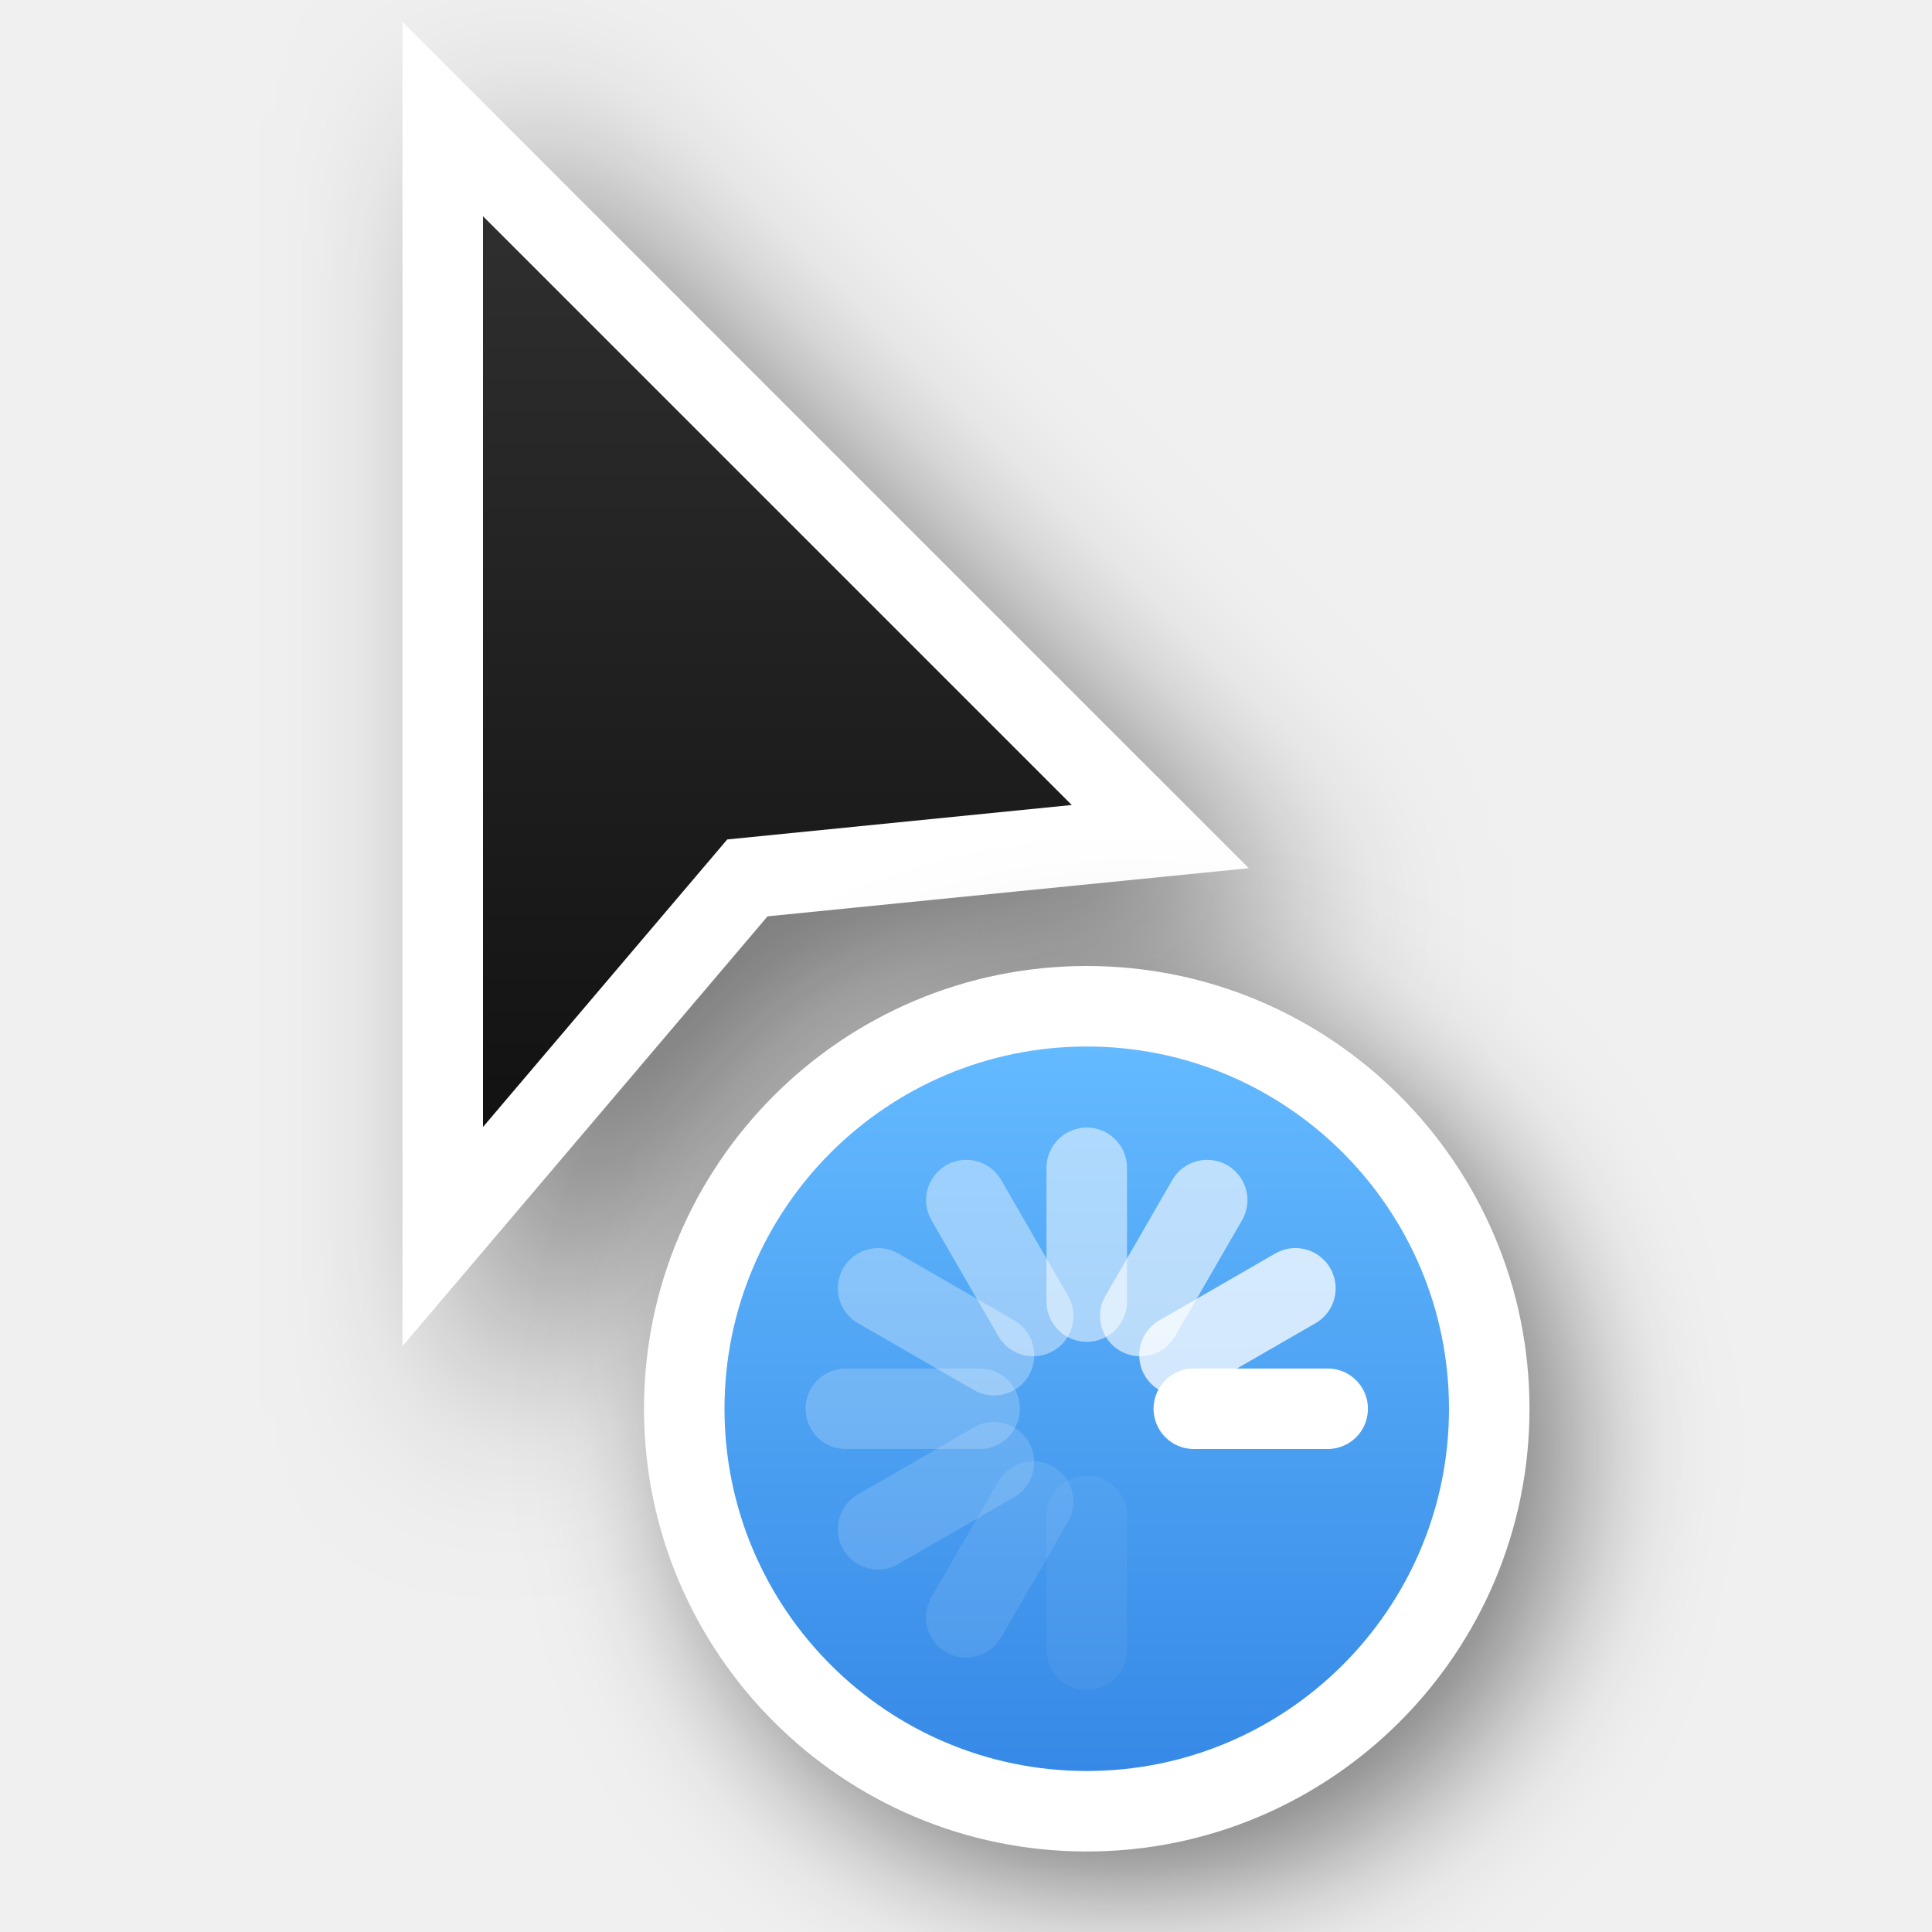
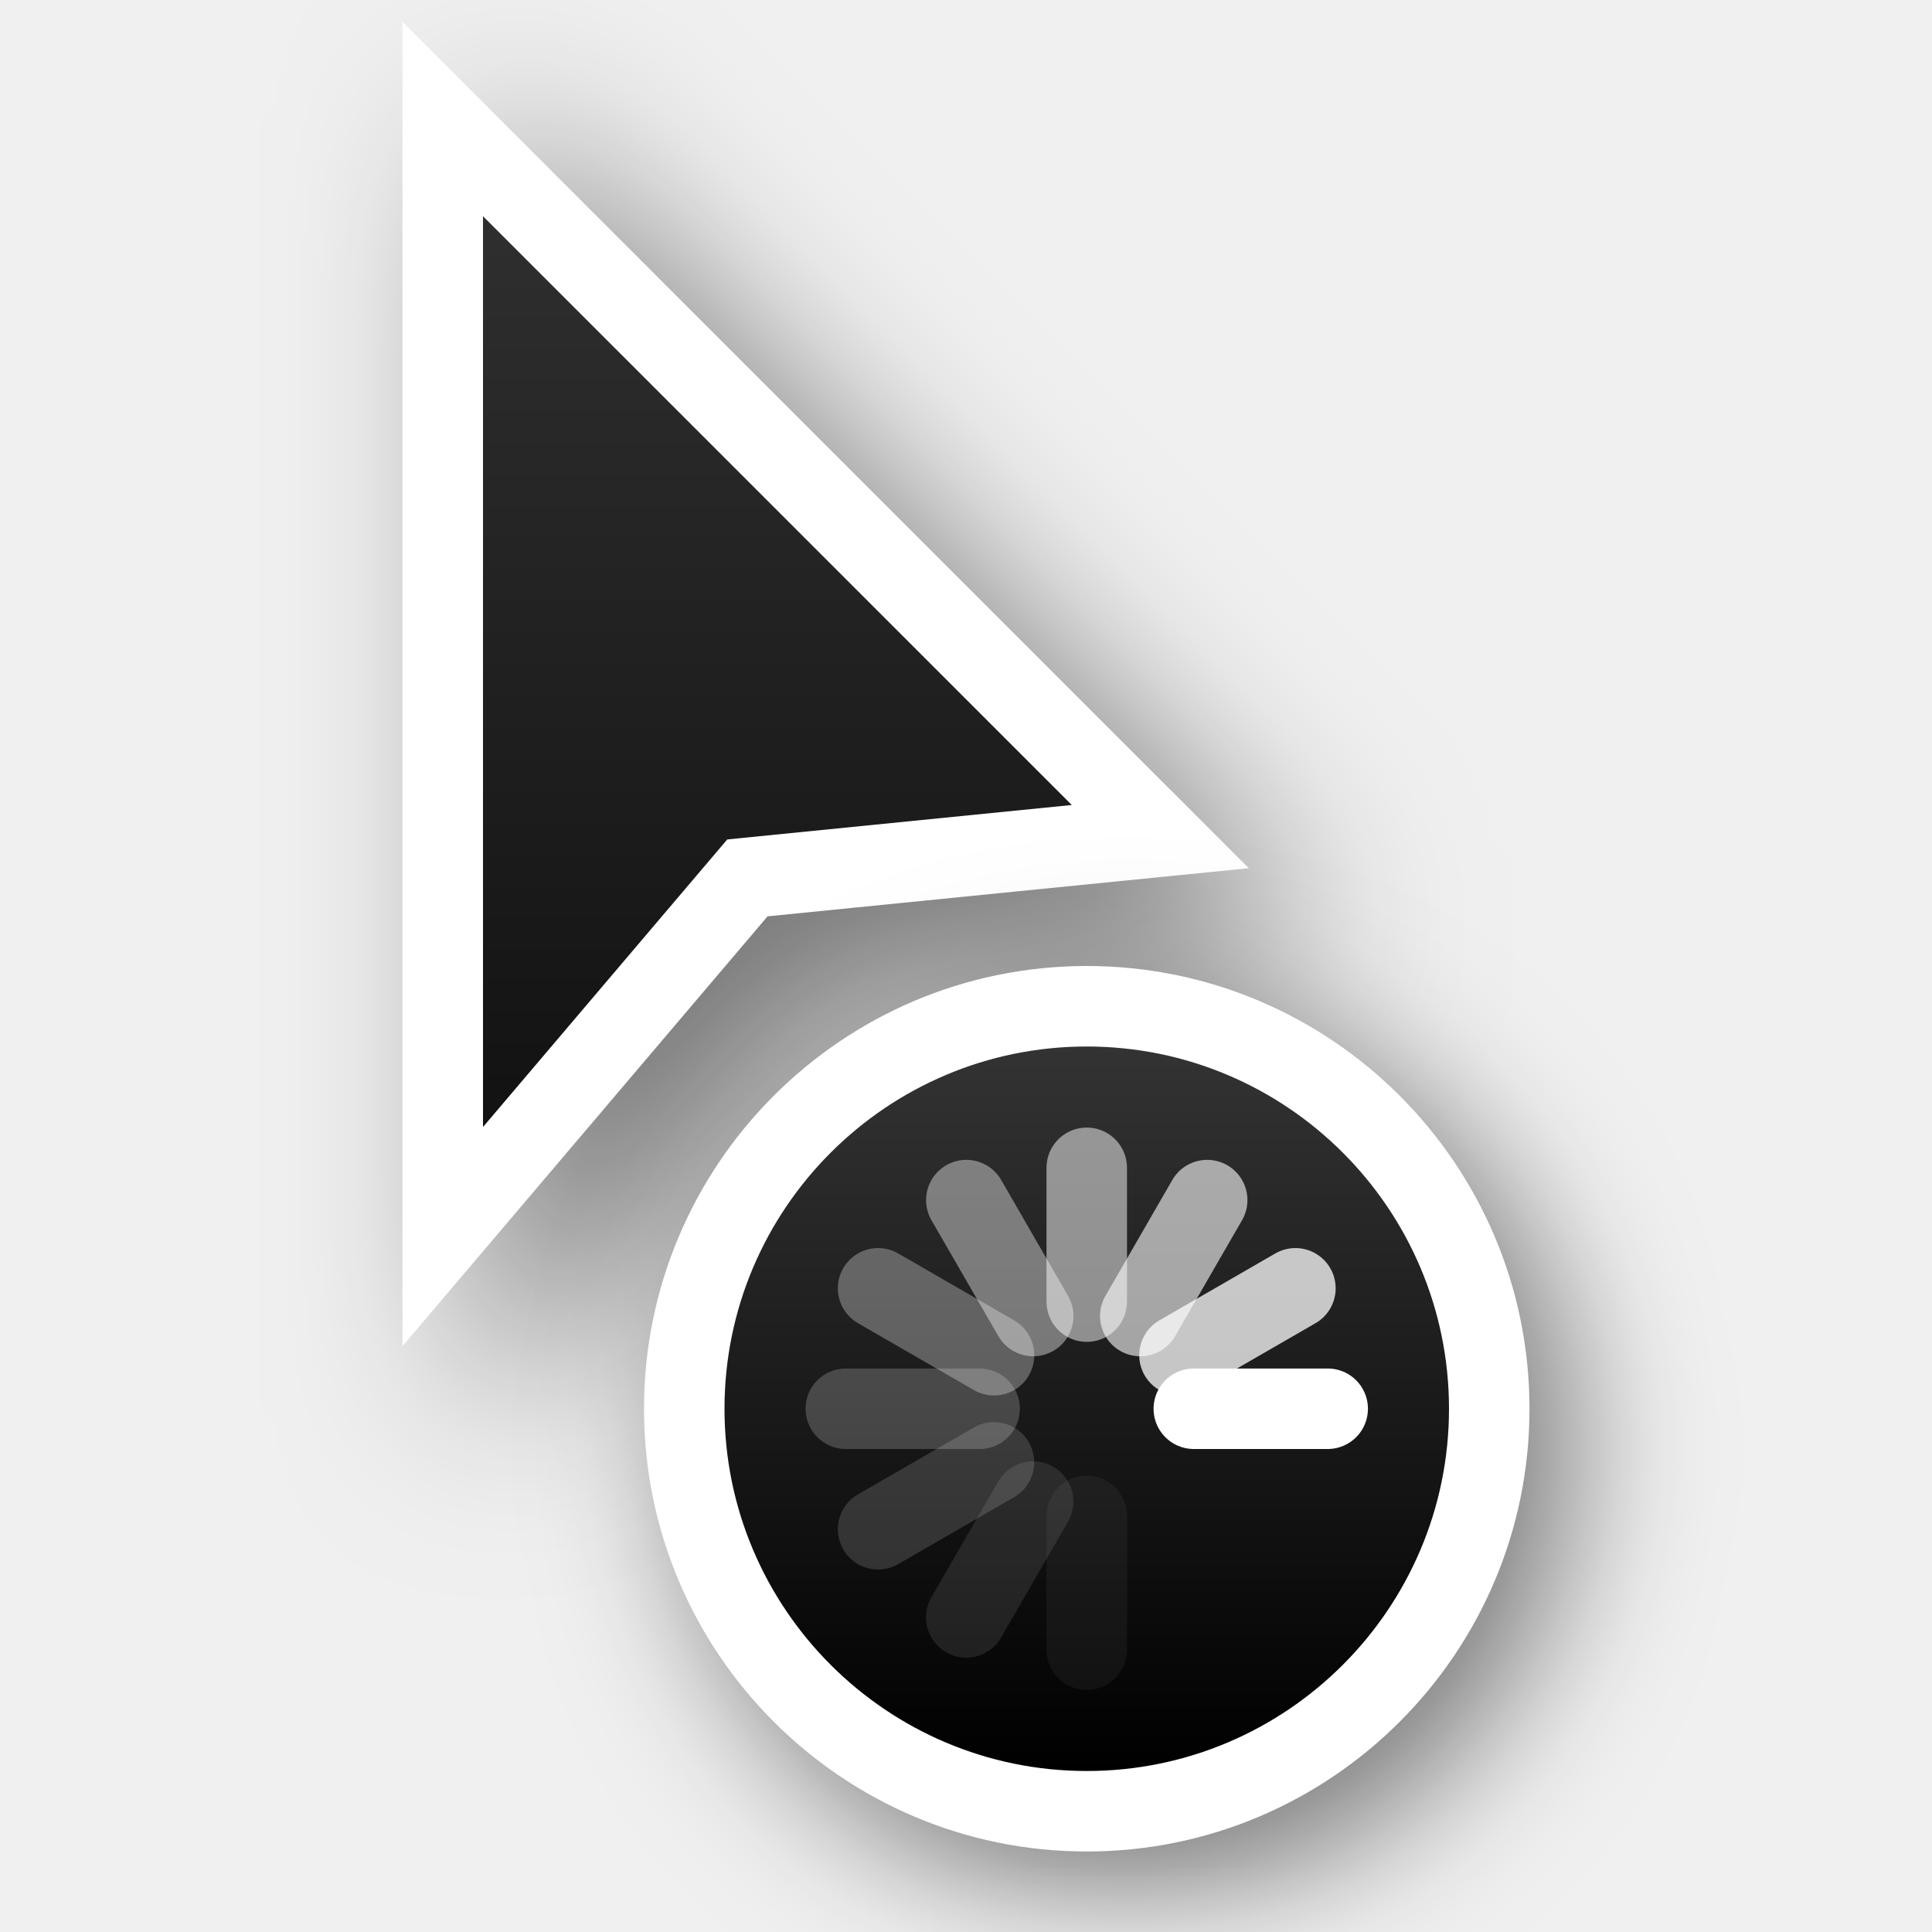
<svg xmlns="http://www.w3.org/2000/svg" xmlns:xlink="http://www.w3.org/1999/xlink" version="1.0" id="svg2" height="24" width="24">
  <defs id="defs4">
-     <linearGradient id="linearGradient2">
-       <stop id="stop1" offset="0" style="stop-color:#3689e6;stop-opacity:1;" />
-       <stop id="stop2" offset="1" style="stop-color:#64baff;stop-opacity:1;" />
-     </linearGradient>
    <filter height="1.948" y="-0.461" width="2.202" x="-0.519" id="filter26625-1-0" style="color-interpolation-filters:sRGB">
      <feGaussianBlur id="feGaussianBlur26627-4-6" stdDeviation="1.166" />
    </filter>
    <linearGradient y2="2" x2="9" y1="22" x1="9" gradientTransform="translate(-1,-1)" gradientUnits="userSpaceOnUse" id="linearGradient66921" xlink:href="#linearGradient13193" />
    <linearGradient id="linearGradient13193">
      <stop id="stop13195" offset="0" style="stop-color:#000000;stop-opacity:1" />
      <stop id="stop13197" offset="1" style="stop-color:#333333;stop-opacity:1" />
    </linearGradient>
    <filter height="1.702" y="-0.351" width="1.702" x="-0.351" id="filter66512-2" style="color-interpolation-filters:sRGB">
      <feGaussianBlur id="feGaussianBlur66514-9" stdDeviation="1.1" />
    </filter>
-     <linearGradient y2="247.5" x2="314" y1="247.5" x1="305" gradientTransform="rotate(-90,46.5,280.5)" gradientUnits="userSpaceOnUse" id="linearGradient66923" xlink:href="#linearGradient2" />
+     <linearGradient y2="247.5" x2="314" y1="247.5" x1="305" gradientTransform="rotate(-90,46.5,280.5)" gradientUnits="userSpaceOnUse" id="linearGradient66923" xlink:href="#linearGradient13193" />
  </defs>
  <g style="display:none" id="layer2" transform="translate(-15,-160)">
    <rect y="160" x="15" height="24" width="24" id="left_ptr" style="color:#000000;display:block;overflow:visible;visibility:visible;opacity:0.3;fill:#000000;fill-opacity:1;fill-rule:nonzero;stroke:none;stroke-width:1;marker:none;enable-background:accumulate" />
    <rect style="color:#000000;display:block;overflow:visible;visibility:visible;opacity:0.3;fill:#000000;fill-opacity:1;fill-rule:nonzero;stroke:none;stroke-width:1;marker:none;enable-background:accumulate" id="hand1" width="24" height="24" x="50" y="160" />
    <rect y="160" x="190" height="24" width="24" id="hand2" style="color:#000000;display:block;overflow:visible;visibility:visible;opacity:0.3;fill:#000000;fill-opacity:1;fill-rule:nonzero;stroke:none;stroke-width:1;marker:none;enable-background:accumulate" />
    <rect y="160" x="85" height="24" width="24" id="grabbing" style="color:#000000;display:block;overflow:visible;visibility:visible;opacity:0.3;fill:#000000;fill-opacity:1;fill-rule:nonzero;stroke:none;stroke-width:1;marker:none;enable-background:accumulate" />
    <rect style="color:#000000;display:block;overflow:visible;visibility:visible;opacity:0.3;fill:#000000;fill-opacity:1;fill-rule:nonzero;stroke:none;stroke-width:1;marker:none;enable-background:accumulate" id="plus" width="24" height="24" x="120" y="160" />
    <rect y="160" x="155" height="24" width="24" id="right_ptr" style="color:#000000;display:block;overflow:visible;visibility:visible;opacity:0.3;fill:#000000;fill-opacity:1;fill-rule:nonzero;stroke:none;stroke-width:1;marker:none;enable-background:accumulate" />
    <rect style="color:#000000;display:block;overflow:visible;visibility:visible;opacity:0.3;fill:#000000;fill-opacity:1;fill-rule:nonzero;stroke:none;stroke-width:1;marker:none;enable-background:accumulate" id="pencil" width="24.062" height="24" x="224.938" y="160" />
    <rect y="160" x="260" height="24" width="24" id="xterm" style="color:#000000;display:block;overflow:visible;visibility:visible;opacity:0.3;fill:#000000;fill-opacity:1;fill-rule:nonzero;stroke:none;stroke-width:1;marker:none;enable-background:accumulate" />
    <rect style="color:#000000;display:block;overflow:visible;visibility:visible;opacity:0.3;fill:#000000;fill-opacity:1;fill-rule:nonzero;stroke:none;stroke-width:1;marker:none;enable-background:accumulate" id="left_ptr_watch_0001" width="24" height="24" x="14" y="364" />
    <rect style="color:#000000;display:block;overflow:visible;visibility:visible;opacity:0.3;fill:#000000;fill-opacity:1;fill-rule:nonzero;stroke:none;stroke-width:1;marker:none;enable-background:accumulate" id="watch_0001" width="24" height="24" x="14" y="337" />
    <rect y="195" x="85" height="24" width="24" id="bottom_side" style="color:#000000;display:block;overflow:visible;visibility:visible;opacity:0.3;fill:#000000;fill-opacity:1;fill-rule:nonzero;stroke:none;stroke-width:1;marker:none;enable-background:accumulate" />
    <rect style="color:#000000;display:block;overflow:visible;visibility:visible;opacity:0.3;fill:#000000;fill-opacity:1;fill-rule:nonzero;stroke:none;stroke-width:1;marker:none;enable-background:accumulate" id="top_side" width="24" height="24" x="120" y="195" />
    <rect y="195" x="155" height="24" width="24" id="right_side" style="color:#000000;display:block;overflow:visible;visibility:visible;opacity:0.3;fill:#000000;fill-opacity:1;fill-rule:nonzero;stroke:none;stroke-width:1;marker:none;enable-background:accumulate" />
    <rect style="color:#000000;display:block;overflow:visible;visibility:visible;opacity:0.3;fill:#000000;fill-opacity:1;fill-rule:nonzero;stroke:none;stroke-width:1;marker:none;enable-background:accumulate" id="left_side" width="24.062" height="24" x="189.938" y="195" />
    <rect y="195" x="225" height="24" width="24" id="bottom_left_corner" style="color:#000000;display:block;overflow:visible;visibility:visible;opacity:0.3;fill:#000000;fill-opacity:1;fill-rule:nonzero;stroke:none;stroke-width:1;marker:none;enable-background:accumulate" />
    <rect style="color:#000000;display:block;overflow:visible;visibility:visible;opacity:0.3;fill:#000000;fill-opacity:1;fill-rule:nonzero;stroke:none;stroke-width:1;marker:none;enable-background:accumulate" id="bottom_right_corner" width="24" height="24" x="260" y="195" />
    <rect y="195" x="295" height="24" width="24" id="top_left_corner" style="color:#000000;display:block;overflow:visible;visibility:visible;opacity:0.3;fill:#000000;fill-opacity:1;fill-rule:nonzero;stroke:none;stroke-width:1;marker:none;enable-background:accumulate" />
    <rect y="195" x="15" height="24" width="24" id="question_arrow" style="color:#000000;display:block;overflow:visible;visibility:visible;opacity:0.3;fill:#000000;fill-opacity:1;fill-rule:nonzero;stroke:none;stroke-width:1;marker:none;enable-background:accumulate" />
    <rect style="color:#000000;display:block;overflow:visible;visibility:visible;opacity:0.3;fill:#000000;fill-opacity:1;fill-rule:nonzero;stroke:none;stroke-width:1;marker:none;enable-background:accumulate" id="top_right_corner" width="24" height="24" x="330" y="195" />
    <rect y="160" x="330" height="24" width="24" id="X_cursor" style="color:#000000;display:block;overflow:visible;visibility:visible;opacity:0.3;fill:#000000;fill-opacity:1;fill-rule:nonzero;stroke:none;stroke-width:1;marker:none;enable-background:accumulate" />
    <rect y="230.061" x="50" height="24" width="24" id="lr_angle" style="color:#000000;display:block;overflow:visible;visibility:visible;opacity:0.3;fill:#000000;fill-opacity:1;fill-rule:nonzero;stroke:none;stroke-width:1;marker:none;enable-background:accumulate" />
    <rect style="color:#000000;display:block;overflow:visible;visibility:visible;opacity:0.3;fill:#000000;fill-opacity:1;fill-rule:nonzero;stroke:none;stroke-width:1;marker:none;enable-background:accumulate" id="ul_angle" width="24" height="24" x="85" y="230.061" />
    <rect y="230.061" x="120" height="24" width="24" id="ur_angle" style="color:#000000;display:block;overflow:visible;visibility:visible;opacity:0.3;fill:#000000;fill-opacity:1;fill-rule:nonzero;stroke:none;stroke-width:1;marker:none;enable-background:accumulate" />
    <rect style="color:#000000;display:block;overflow:visible;visibility:visible;opacity:0.3;fill:#000000;fill-opacity:1;fill-rule:nonzero;stroke:none;stroke-width:1;marker:none;enable-background:accumulate" id="top_tee" width="24" height="24" x="155" y="230.061" />
    <rect y="230.061" x="189.938" height="24" width="24.062" id="bottom_tee" style="color:#000000;display:block;overflow:visible;visibility:visible;opacity:0.3;fill:#000000;fill-opacity:1;fill-rule:nonzero;stroke:none;stroke-width:1;marker:none;enable-background:accumulate" />
    <rect style="color:#000000;display:block;overflow:visible;visibility:visible;opacity:0.3;fill:#000000;fill-opacity:1;fill-rule:nonzero;stroke:none;stroke-width:1;marker:none;enable-background:accumulate" id="left_tee" width="24" height="24" x="225" y="230.061" />
    <rect y="230.061" x="260" height="24" width="24" id="right_tee" style="color:#000000;display:block;overflow:visible;visibility:visible;opacity:0.3;fill:#000000;fill-opacity:1;fill-rule:nonzero;stroke:none;stroke-width:1;marker:none;enable-background:accumulate" />
    <rect style="color:#000000;display:block;overflow:visible;visibility:visible;opacity:0.3;fill:#000000;fill-opacity:1;fill-rule:nonzero;stroke:none;stroke-width:1;marker:none;enable-background:accumulate" id="copy" width="24" height="23.939" x="295" y="230.061" />
    <rect style="color:#000000;display:block;overflow:visible;visibility:visible;opacity:0.3;fill:#000000;fill-opacity:1;fill-rule:nonzero;stroke:none;stroke-width:1;marker:none;enable-background:accumulate" id="ll_angle" width="24" height="24" x="15" y="230.061" />
    <rect y="230.061" x="330" height="24" width="24" id="move" style="color:#000000;display:block;overflow:visible;visibility:visible;opacity:0.3;fill:#000000;fill-opacity:1;fill-rule:nonzero;stroke:none;stroke-width:1;marker:none;enable-background:accumulate" />
    <rect style="color:#000000;display:block;overflow:visible;visibility:visible;opacity:0.3;fill:#000000;fill-opacity:1;fill-rule:nonzero;stroke:none;stroke-width:1;marker:none;enable-background:accumulate" id="circle" width="24" height="24" x="50" y="265.033" />
    <rect y="265.033" x="15" height="24" width="24" id="link" style="color:#000000;display:block;overflow:visible;visibility:visible;opacity:0.3;fill:#000000;fill-opacity:1;fill-rule:nonzero;stroke:none;stroke-width:1;marker:none;enable-background:accumulate" />
    <rect y="265" x="85" height="24.033" width="24" id="crossed_circle" style="color:#000000;display:block;overflow:visible;visibility:visible;opacity:0.3;fill:#000000;fill-opacity:1;fill-rule:nonzero;stroke:none;stroke-width:1;marker:none;enable-background:accumulate" />
    <rect style="color:#000000;display:block;overflow:visible;visibility:visible;opacity:0.3;fill:#000000;fill-opacity:1;fill-rule:nonzero;stroke:none;stroke-width:1;marker:none;enable-background:accumulate" id="cross" width="24" height="24" x="120" y="265" />
    <rect y="265" x="155" height="24" width="24" id="crosshair" style="color:#000000;display:block;overflow:visible;visibility:visible;opacity:0.3;fill:#000000;fill-opacity:1;fill-rule:nonzero;stroke:none;stroke-width:1;marker:none;enable-background:accumulate" />
    <rect y="265.033" x="224" height="24" width="24" id="dnd-ask" style="color:#000000;display:block;overflow:visible;visibility:visible;opacity:0.3;fill:#000000;fill-opacity:1;fill-rule:nonzero;stroke:none;stroke-width:1;marker:none;enable-background:accumulate" />
    <rect style="color:#000000;display:block;overflow:visible;visibility:visible;opacity:0.3;fill:#000000;fill-opacity:1;fill-rule:nonzero;stroke:none;stroke-width:1;marker:none;enable-background:accumulate" id="dnd-none" width="24" height="24" x="189" y="265.033" />
    <rect style="color:#000000;display:block;overflow:visible;visibility:visible;opacity:0.3;fill:#000000;fill-opacity:1;fill-rule:nonzero;stroke:none;stroke-width:1;marker:none;enable-background:accumulate" id="dnd-copy" width="24" height="24.033" x="259" y="265" />
    <rect y="265" x="294" height="24" width="24" id="dnd-link" style="color:#000000;display:block;overflow:visible;visibility:visible;opacity:0.3;fill:#000000;fill-opacity:1;fill-rule:nonzero;stroke:none;stroke-width:1;marker:none;enable-background:accumulate" />
    <rect style="color:#000000;display:block;overflow:visible;visibility:visible;opacity:0.3;fill:#000000;fill-opacity:1;fill-rule:nonzero;stroke:none;stroke-width:1;marker:none;enable-background:accumulate" id="dnd-move" width="24" height="24" x="329" y="265" />
    <rect y="300" x="50" height="24" width="24" id="bd_double_arrow" style="color:#000000;display:block;overflow:visible;visibility:visible;opacity:0.3;fill:#000000;fill-opacity:1;fill-rule:nonzero;stroke:none;stroke-width:1;marker:none;enable-background:accumulate" />
    <rect style="color:#000000;display:block;overflow:visible;visibility:visible;opacity:0.3;fill:#000000;fill-opacity:1;fill-rule:nonzero;stroke:none;stroke-width:1;marker:none;enable-background:accumulate" id="fd_double_arrow" width="24" height="24" x="15" y="300" />
    <rect style="color:#000000;display:block;overflow:visible;visibility:visible;opacity:0.3;fill:#000000;fill-opacity:1;fill-rule:nonzero;stroke:none;stroke-width:1;marker:none;enable-background:accumulate" id="sb_v_double_arrow" width="24" height="24.033" x="85" y="299.967" />
    <rect y="299.967" x="120" height="24" width="24" id="sb_h_double_arrow" style="color:#000000;display:block;overflow:visible;visibility:visible;opacity:0.3;fill:#000000;fill-opacity:1;fill-rule:nonzero;stroke:none;stroke-width:1;marker:none;enable-background:accumulate" />
    <rect style="color:#000000;display:block;overflow:visible;visibility:visible;opacity:0.3;fill:#000000;fill-opacity:1;fill-rule:nonzero;stroke:none;stroke-width:1;marker:none;enable-background:accumulate" id="sb_right_arrow" width="24" height="24" x="155" y="299.967" />
    <rect style="color:#000000;display:block;overflow:visible;visibility:visible;opacity:0.3;fill:#000000;fill-opacity:1;fill-rule:nonzero;stroke:none;stroke-width:1;marker:none;enable-background:accumulate" id="sb_up_arrow" width="24" height="24" x="224" y="300" />
    <rect y="300" x="189" height="24" width="24" id="sb_left_arrow" style="color:#000000;display:block;overflow:visible;visibility:visible;opacity:0.3;fill:#000000;fill-opacity:1;fill-rule:nonzero;stroke:none;stroke-width:1;marker:none;enable-background:accumulate" />
    <rect y="299.967" x="259" height="24.033" width="24" id="sb_down_arrow" style="color:#000000;display:block;overflow:visible;visibility:visible;opacity:0.3;fill:#000000;fill-opacity:1;fill-rule:nonzero;stroke:none;stroke-width:1;marker:none;enable-background:accumulate" />
    <rect style="color:#000000;display:block;overflow:visible;visibility:visible;opacity:0.3;fill:#000000;fill-opacity:1;fill-rule:nonzero;stroke:none;stroke-width:1;marker:none;enable-background:accumulate" id="tcross" width="24" height="24.033" x="294" y="299.967" />
    <rect y="300" x="329" height="24" width="24" id="dotbox" style="color:#000000;display:block;overflow:visible;visibility:visible;opacity:0.3;fill:#000000;fill-opacity:1;fill-rule:nonzero;stroke:none;stroke-width:1;marker:none;enable-background:accumulate" />
    <rect y="337" x="42" height="24" width="24" id="watch_0002" style="color:#000000;display:block;overflow:visible;visibility:visible;opacity:0.3;fill:#000000;fill-opacity:1;fill-rule:nonzero;stroke:none;stroke-width:1;marker:none;enable-background:accumulate" />
    <rect y="337" x="70" height="24" width="24" id="watch_0003" style="color:#000000;display:block;overflow:visible;visibility:visible;opacity:0.3;fill:#000000;fill-opacity:1;fill-rule:nonzero;stroke:none;stroke-width:1;marker:none;enable-background:accumulate" />
    <rect style="color:#000000;display:block;overflow:visible;visibility:visible;opacity:0.3;fill:#000000;fill-opacity:1;fill-rule:nonzero;stroke:none;stroke-width:1;marker:none;enable-background:accumulate" id="watch_0004" width="24" height="24" x="98" y="337" />
    <rect y="337" x="126" height="24" width="24" id="watch_0005" style="color:#000000;display:block;overflow:visible;visibility:visible;opacity:0.3;fill:#000000;fill-opacity:1;fill-rule:nonzero;stroke:none;stroke-width:1;marker:none;enable-background:accumulate" />
    <rect style="color:#000000;display:block;overflow:visible;visibility:visible;opacity:0.3;fill:#000000;fill-opacity:1;fill-rule:nonzero;stroke:none;stroke-width:1;marker:none;enable-background:accumulate" id="watch_0006" width="24" height="24" x="154" y="337" />
    <rect style="color:#000000;display:block;overflow:visible;visibility:visible;opacity:0.3;fill:#000000;fill-opacity:1;fill-rule:nonzero;stroke:none;stroke-width:1;marker:none;enable-background:accumulate" id="watch_0007" width="24" height="24" x="182" y="337" />
    <rect y="337" x="210" height="24" width="24" id="watch_0008" style="color:#000000;display:block;overflow:visible;visibility:visible;opacity:0.3;fill:#000000;fill-opacity:1;fill-rule:nonzero;stroke:none;stroke-width:1;marker:none;enable-background:accumulate" />
    <rect y="364" x="42" height="24" width="24" id="left_ptr_watch_0002" style="color:#000000;display:block;overflow:visible;visibility:visible;opacity:0.3;fill:#000000;fill-opacity:1;fill-rule:nonzero;stroke:none;stroke-width:1;marker:none;enable-background:accumulate" />
    <rect style="color:#000000;display:block;overflow:visible;visibility:visible;opacity:0.3;fill:#000000;fill-opacity:1;fill-rule:nonzero;stroke:none;stroke-width:1;marker:none;enable-background:accumulate" id="left_ptr_watch_0003" width="24" height="24" x="70" y="364" />
    <rect style="color:#000000;display:block;overflow:visible;visibility:visible;opacity:0.3;fill:#000000;fill-opacity:1;fill-rule:nonzero;stroke:none;stroke-width:1;marker:none;enable-background:accumulate" id="left_ptr_watch_0004" width="24" height="24" x="98" y="364" />
    <rect y="364" x="126" height="24" width="24" id="left_ptr_watch_0005" style="color:#000000;display:block;overflow:visible;visibility:visible;opacity:0.3;fill:#000000;fill-opacity:1;fill-rule:nonzero;stroke:none;stroke-width:1;marker:none;enable-background:accumulate" />
    <rect style="color:#000000;display:block;overflow:visible;visibility:visible;opacity:0.3;fill:#000000;fill-opacity:1;fill-rule:nonzero;stroke:none;stroke-width:1;marker:none;enable-background:accumulate" id="left_ptr_watch_0006" width="24" height="24" x="154" y="364" />
    <rect y="364" x="182" height="24" width="24" id="left_ptr_watch_0007" style="color:#000000;display:block;overflow:visible;visibility:visible;opacity:0.3;fill:#000000;fill-opacity:1;fill-rule:nonzero;stroke:none;stroke-width:1;marker:none;enable-background:accumulate" />
    <rect y="364" x="210" height="24" width="24" id="left_ptr_watch_0008" style="color:#000000;display:block;overflow:visible;visibility:visible;opacity:0.3;fill:#000000;fill-opacity:1;fill-rule:nonzero;stroke:none;stroke-width:1;marker:none;enable-background:accumulate" />
    <rect y="337" x="238" height="24" width="24" id="watch_0009" style="color:#000000;display:block;overflow:visible;visibility:visible;opacity:0.3;fill:#000000;fill-opacity:1;fill-rule:nonzero;stroke:none;stroke-width:1;marker:none;enable-background:accumulate" />
    <rect style="color:#000000;display:block;overflow:visible;visibility:visible;opacity:0.3;fill:#000000;fill-opacity:1;fill-rule:nonzero;stroke:none;stroke-width:1;marker:none;enable-background:accumulate" id="watch_0010" width="24" height="24" x="266" y="337" />
    <rect style="color:#000000;display:block;overflow:visible;visibility:visible;opacity:0.3;fill:#000000;fill-opacity:1;fill-rule:nonzero;stroke:none;stroke-width:1;marker:none;enable-background:accumulate" id="watch_0011" width="24" height="24" x="294" y="337" />
    <rect y="337" x="322" height="24" width="24" id="watch_0012" style="color:#000000;display:block;overflow:visible;visibility:visible;opacity:0.3;fill:#000000;fill-opacity:1;fill-rule:nonzero;stroke:none;stroke-width:1;marker:none;enable-background:accumulate" />
    <rect style="color:#000000;display:block;overflow:visible;visibility:visible;opacity:0.3;fill:#000000;fill-opacity:1;fill-rule:nonzero;stroke:none;stroke-width:1;marker:none;enable-background:accumulate" id="watch_0013" width="24" height="24" x="350" y="337" />
    <rect y="337" x="378" height="24" width="24" id="watch_0014" style="color:#000000;display:block;overflow:visible;visibility:visible;opacity:0.3;fill:#000000;fill-opacity:1;fill-rule:nonzero;stroke:none;stroke-width:1;marker:none;enable-background:accumulate" />
    <rect y="337" x="406" height="24" width="24" id="watch_0015" style="color:#000000;display:block;overflow:visible;visibility:visible;opacity:0.3;fill:#000000;fill-opacity:1;fill-rule:nonzero;stroke:none;stroke-width:1;marker:none;enable-background:accumulate" />
    <rect style="color:#000000;display:block;overflow:visible;visibility:visible;opacity:0.3;fill:#000000;fill-opacity:1;fill-rule:nonzero;stroke:none;stroke-width:1;marker:none;enable-background:accumulate" id="watch_0016" width="24" height="24" x="434" y="337" />
  </g>
  <path style="opacity:0.5;fill:#000000;fill-opacity:1;fill-rule:evenodd;stroke:#000000;stroke-width:2;stroke-linecap:butt;stroke-linejoin:miter;stroke-miterlimit:4;stroke-dasharray:none;stroke-opacity:1;filter:url(#filter26625-1-0)" d="M 7,3.686 V 15 L 10.034,11.428 14.314,11 Z" id="path66606" />
  <path id="path66608" d="M 6,2.686 V 14 L 9.034,10.428 13.314,10 Z" style="fill:none;fill-opacity:1;fill-rule:evenodd;stroke:#ffffff;stroke-width:2;stroke-linecap:butt;stroke-linejoin:miter;stroke-miterlimit:4;stroke-dasharray:none;stroke-opacity:1" />
  <path style="fill:url(#linearGradient66921);fill-opacity:1;fill-rule:evenodd;stroke:none;stroke-width:2;stroke-linecap:butt;stroke-linejoin:miter;stroke-miterlimit:4;stroke-dasharray:none;stroke-opacity:1" d="M 6,2.686 V 14 L 9.034,10.428 13.314,10 Z" id="path66610" />
  <path d="m 16.111,13.611 c -3.035,0 -5.5,2.465 -5.5,5.5 0,3.035 2.465,5.5 5.5,5.5 3.035,0 5.5,-2.465 5.5,-5.5 0,-3.035 -2.465,-5.5 -5.5,-5.5 z" id="path66612" style="color:#000000;display:inline;overflow:visible;visibility:visible;opacity:0.5;fill:#000000;fill-opacity:1;fill-rule:nonzero;stroke:#000000;stroke-width:2.444;stroke-linecap:round;stroke-linejoin:round;stroke-miterlimit:4;stroke-dasharray:none;stroke-dashoffset:0;stroke-opacity:1;marker:none;filter:url(#filter66512-2);enable-background:accumulate" transform="matrix(0.8181818,0,0,0.8181818,0.818182,2.36364)" />
  <path style="color:#000000;display:inline;overflow:visible;visibility:visible;fill:#ffffff;fill-opacity:1;fill-rule:nonzero;stroke:none;stroke-width:1;stroke-linecap:round;stroke-linejoin:round;stroke-miterlimit:4;stroke-dasharray:none;stroke-dashoffset:0;stroke-opacity:1;marker:none;enable-background:accumulate" id="path66628" d="m 13.5,12 c -3.035,0 -5.5,2.465 -5.5,5.5 0,3.035 2.465,5.5 5.5,5.5 3.035,0 5.5,-2.465 5.5,-5.5 0,-3.035 -2.465,-5.5 -5.5,-5.5 z" />
  <path d="m 9,17.5 c 0,2.483 2.017,4.5 4.5,4.5 2.483,0 4.5,-2.017 4.5,-4.5 0,-2.483 -2.017,-4.5 -4.5,-4.5 -2.483,0 -4.5,2.017 -4.5,4.5 z" id="path66638" style="color:#000000;display:inline;overflow:visible;visibility:visible;fill:url(#linearGradient66923);fill-opacity:1;fill-rule:nonzero;stroke:none;stroke-width:1;stroke-linecap:round;stroke-linejoin:round;stroke-miterlimit:4;stroke-dasharray:none;stroke-dashoffset:0;stroke-opacity:1;marker:none;enable-background:accumulate" />
  <circle transform="rotate(90)" style="opacity:0.2;fill:none;fill-opacity:1;stroke:none;stroke-width:1;stroke-linecap:round;stroke-linejoin:miter;stroke-miterlimit:4;stroke-dasharray:none;stroke-dashoffset:0;stroke-opacity:1" id="circle25514" cx="17.5" cy="-13.5" r="4.5" />
  <circle r="4.5" cy="-21.92" cx="2.828" id="circle67208" style="opacity:0.2;fill:none;fill-opacity:1;stroke:none;stroke-width:1;stroke-linecap:round;stroke-linejoin:miter;stroke-miterlimit:4;stroke-dasharray:none;stroke-dashoffset:0;stroke-opacity:1" transform="rotate(135)" />
  <circle transform="scale(-1)" style="opacity:0.2;fill:none;fill-opacity:1;stroke:none;stroke-width:1;stroke-linecap:round;stroke-linejoin:miter;stroke-miterlimit:4;stroke-dasharray:none;stroke-dashoffset:0;stroke-opacity:1" id="circle67254" cx="-13.5" cy="-17.5" r="4.5" />
  <circle r="4.5" cy="-2.828" cx="-21.92" id="circle67300" style="opacity:0.2;fill:none;fill-opacity:1;stroke:none;stroke-width:1;stroke-linecap:round;stroke-linejoin:miter;stroke-miterlimit:4;stroke-dasharray:none;stroke-dashoffset:0;stroke-opacity:1" transform="rotate(-135)" />
  <circle transform="rotate(-90)" style="opacity:0.2;fill:none;fill-opacity:1;stroke:none;stroke-width:1;stroke-linecap:round;stroke-linejoin:miter;stroke-miterlimit:4;stroke-dasharray:none;stroke-dashoffset:0;stroke-opacity:1" id="circle67346" cx="-17.5" cy="13.5" r="4.5" />
  <circle r="4.5" cy="21.92" cx="-2.828" id="circle67392" style="opacity:0.2;fill:none;fill-opacity:1;stroke:none;stroke-width:1;stroke-linecap:round;stroke-linejoin:miter;stroke-miterlimit:4;stroke-dasharray:none;stroke-dashoffset:0;stroke-opacity:1" transform="rotate(-45)" />
  <circle style="opacity:0.2;fill:none;fill-opacity:1;stroke:none;stroke-width:1;stroke-linecap:round;stroke-linejoin:miter;stroke-miterlimit:4;stroke-dasharray:none;stroke-dashoffset:0;stroke-opacity:1" id="circle67438" cx="13.5" cy="17.5" r="4.5" />
  <path d="m 12.169,17.5 h -1.662" id="path67442" style="opacity:0.2;fill:none;stroke:#ffffff;stroke-width:1px;stroke-linecap:round;stroke-linejoin:miter;stroke-opacity:1" />
  <path d="M 16.493,17.5 H 14.83" id="path67444" style="fill:none;stroke:#ffffff;stroke-width:1px;stroke-linecap:round;stroke-linejoin:miter;stroke-opacity:1" />
  <path d="m 12.347,18.166 -1.439,0.831" id="path67450" style="opacity:0.15;fill:none;stroke:#ffffff;stroke-width:1px;stroke-linecap:round;stroke-linejoin:miter;stroke-opacity:1" />
  <path d="m 16.092,16.004 -1.44,0.831" id="path67452" style="opacity:0.75;fill:none;stroke:#ffffff;stroke-width:1px;stroke-linecap:round;stroke-linejoin:miter;stroke-opacity:1" />
  <path d="m 12.834,18.653 -0.831,1.439" id="path67458" style="opacity:0.1;fill:none;stroke:#ffffff;stroke-width:1px;stroke-linecap:round;stroke-linejoin:miter;stroke-opacity:1" />
  <path d="m 14.996,14.908 -0.831,1.44" id="path67460" style="opacity:0.6;fill:none;stroke:#ffffff;stroke-width:1px;stroke-linecap:round;stroke-linejoin:miter;stroke-opacity:1" />
  <path d="m 13.5,18.831 v 1.662" id="path67466" style="opacity:0.05;fill:none;stroke:#ffffff;stroke-width:1px;stroke-linecap:round;stroke-linejoin:miter;stroke-opacity:1" />
  <path d="m 13.5,14.507 v 1.662" id="path67468" style="opacity:0.5;fill:none;stroke:#ffffff;stroke-width:1px;stroke-linecap:round;stroke-linejoin:miter;stroke-opacity:1" />
  <path d="m 12.004,14.908 0.831,1.44" id="path67474" style="opacity:0.4;fill:none;stroke:#ffffff;stroke-width:1px;stroke-linecap:round;stroke-linejoin:miter;stroke-opacity:1" />
  <path d="m 10.908,16.004 1.44,0.831" id="path67478" style="opacity:0.3;fill:none;stroke:#ffffff;stroke-width:1px;stroke-linecap:round;stroke-linejoin:miter;stroke-opacity:1" />
</svg>
